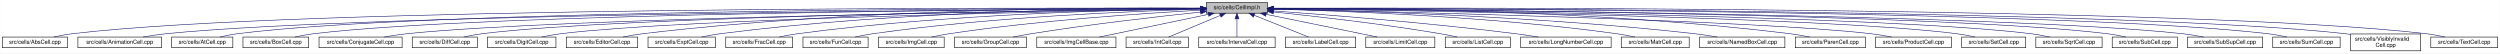
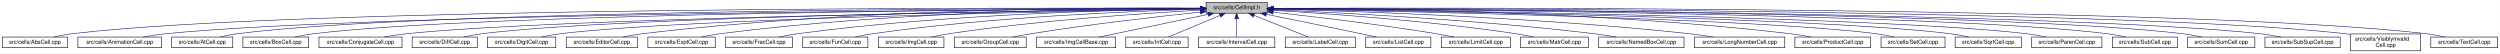
- <svg xmlns="http://www.w3.org/2000/svg" xmlns:xlink="http://www.w3.org/1999/xlink" width="4453pt" height="95pt" viewBox="0.00 0.00 4452.50 95.00">
+ <svg xmlns="http://www.w3.org/2000/svg" xmlns:xlink="http://www.w3.org/1999/xlink" width="4454pt" height="95pt" viewBox="0.00 0.00 4453.50 95.00">
  <g id="graph0" class="graph" transform="scale(1 1) rotate(0) translate(4 91)">
-     <polygon fill="white" stroke="transparent" points="-4,4 -4,-91 4448.5,-91 4448.5,4 -4,4" />
+     <polygon fill="white" stroke="transparent" points="-4,4 -4,-91 4449.5,-91 4449.5,4 -4,4" />
    <g id="node1" class="node">
      <g id="a_node1">
        <a xlink:title="Macros and types used only by cell implementations, not by cell users.">
          <polygon fill="#bfbfbf" stroke="black" points="2144.5,-67.5 2144.5,-86.5 2253.5,-86.5 2253.5,-67.5 2144.5,-67.5" />
          <text text-anchor="middle" x="2199" y="-74.5" font-family="Helvetica,sans-Serif" font-size="10.00">src/cells/CellImpl.h</text>
        </a>
      </g>
    </g>
    <g id="node2" class="node">
      <g id="a_node2">
        <a xlink:href="AbsCell_8cpp.html" target="_top" xlink:title="This file defines the class AbsCell.">
          <polygon fill="white" stroke="black" points="0,-6 0,-25 116,-25 116,-6 0,-6" />
          <text text-anchor="middle" x="58" y="-13" font-family="Helvetica,sans-Serif" font-size="10.00">src/cells/AbsCell.cpp</text>
        </a>
      </g>
    </g>
    <g id="edge1" class="edge">
      <path fill="none" stroke="midnightblue" d="M2134.12,-76.26C1828.21,-77.25 527.95,-78.53 125,-31 114.01,-29.7 102.16,-27.44 91.53,-25.07" />
      <polygon fill="midnightblue" stroke="midnightblue" points="2134.17,-79.76 2144.16,-76.23 2134.15,-72.76 2134.17,-79.76" />
    </g>
    <g id="node3" class="node">
      <g id="a_node3">
        <a xlink:href="AnimationCell_8cpp.html" target="_top" xlink:title="This file defines the class AnimationCell.">
          <polygon fill="white" stroke="black" points="134.5,-6 134.5,-25 283.5,-25 283.5,-6 134.5,-6" />
          <text text-anchor="middle" x="209" y="-13" font-family="Helvetica,sans-Serif" font-size="10.00">src/cells/AnimationCell.cpp</text>
        </a>
      </g>
    </g>
    <g id="edge2" class="edge">
      <path fill="none" stroke="midnightblue" d="M2133.81,-75.77C1842.83,-74.54 660.89,-67.37 292,-31 278.46,-29.67 263.81,-27.39 250.63,-25.03" />
      <polygon fill="midnightblue" stroke="midnightblue" points="2134.17,-79.27 2144.19,-75.81 2134.2,-72.27 2134.17,-79.27" />
    </g>
    <g id="node4" class="node">
      <g id="a_node4">
        <a xlink:href="AtCell_8cpp.html" target="_top" xlink:title="This file defines the class AtCell.">
          <polygon fill="white" stroke="black" points="301.5,-6 301.5,-25 410.5,-25 410.5,-6 301.5,-6" />
          <text text-anchor="middle" x="356" y="-13" font-family="Helvetica,sans-Serif" font-size="10.00">src/cells/AtCell.cpp</text>
        </a>
      </g>
    </g>
    <g id="edge3" class="edge">
      <path fill="none" stroke="midnightblue" d="M2134.04,-76.11C1855.48,-76.29 760.59,-74.18 419,-31 408.64,-29.69 397.5,-27.42 387.5,-25.06" />
      <polygon fill="midnightblue" stroke="midnightblue" points="2134.38,-79.6 2144.38,-76.1 2134.38,-72.6 2134.38,-79.6" />
    </g>
    <g id="node5" class="node">
      <g id="a_node5">
        <a xlink:href="BoxCell_8cpp.html" target="_top" xlink:title="This file defines the class BoxCell.">
          <polygon fill="white" stroke="black" points="428.5,-6 428.5,-25 545.5,-25 545.5,-6 428.5,-6" />
          <text text-anchor="middle" x="487" y="-13" font-family="Helvetica,sans-Serif" font-size="10.00">src/cells/BoxCell.cpp</text>
        </a>
      </g>
    </g>
    <g id="edge4" class="edge">
      <path fill="none" stroke="midnightblue" d="M2134.28,-75.81C1869.63,-74.78 868.87,-68.44 555,-31 543.85,-29.67 531.83,-27.39 521.04,-25.03" />
      <polygon fill="midnightblue" stroke="midnightblue" points="2134.48,-79.31 2144.49,-75.85 2134.51,-72.31 2134.48,-79.31" />
    </g>
    <g id="node6" class="node">
      <g id="a_node6">
        <a xlink:href="ConjugateCell_8cpp.html" target="_top" xlink:title="This file defines the class ConjugateCell.">
          <polygon fill="white" stroke="black" points="564,-6 564,-25 712,-25 712,-6 564,-6" />
          <text text-anchor="middle" x="638" y="-13" font-family="Helvetica,sans-Serif" font-size="10.00">src/cells/ConjugateCell.cpp</text>
        </a>
      </g>
    </g>
    <g id="edge5" class="edge">
      <path fill="none" stroke="midnightblue" d="M2134.02,-75.25C1886.3,-72.22 1001.1,-59.58 721,-31 707.61,-29.63 693.13,-27.38 680.06,-25.05" />
      <polygon fill="midnightblue" stroke="midnightblue" points="2134.25,-78.76 2144.29,-75.38 2134.33,-71.76 2134.25,-78.76" />
    </g>
    <g id="node7" class="node">
      <g id="a_node7">
        <a xlink:href="DiffCell_8cpp.html" target="_top" xlink:title="This file defines the class DiffCell.">
          <polygon fill="white" stroke="black" points="730,-6 730,-25 846,-25 846,-6 730,-6" />
          <text text-anchor="middle" x="788" y="-13" font-family="Helvetica,sans-Serif" font-size="10.00">src/cells/DiffCell.cpp</text>
        </a>
      </g>
    </g>
    <g id="edge6" class="edge">
      <path fill="none" stroke="midnightblue" d="M2134.15,-75.37C1901.17,-72.88 1107,-62.23 855,-31 844.13,-29.65 832.42,-27.4 821.88,-25.07" />
      <polygon fill="midnightblue" stroke="midnightblue" points="2134.45,-78.88 2144.49,-75.48 2134.53,-71.88 2134.45,-78.88" />
    </g>
    <g id="node8" class="node">
      <g id="a_node8">
        <a xlink:href="DigitCell_8cpp.html" target="_top" xlink:title="This file defines the class DigitCell.">
          <polygon fill="white" stroke="black" points="864,-6 864,-25 986,-25 986,-6 864,-6" />
          <text text-anchor="middle" x="925" y="-13" font-family="Helvetica,sans-Serif" font-size="10.00">src/cells/DigitCell.cpp</text>
        </a>
      </g>
    </g>
    <g id="edge7" class="edge">
      <path fill="none" stroke="midnightblue" d="M2134.1,-75C1917.19,-71.45 1218.46,-58.13 995,-31 983.67,-29.62 971.44,-27.36 960.42,-25.03" />
      <polygon fill="midnightblue" stroke="midnightblue" points="2134.31,-78.51 2144.37,-75.17 2134.43,-71.51 2134.31,-78.51" />
    </g>
    <g id="node9" class="node">
      <g id="a_node9">
        <a xlink:href="EditorCell_8cpp.html" target="_top" xlink:title="This file defines the class EditorCell.">
          <polygon fill="white" stroke="black" points="1004.5,-6 1004.5,-25 1131.5,-25 1131.5,-6 1004.5,-6" />
          <text text-anchor="middle" x="1068" y="-13" font-family="Helvetica,sans-Serif" font-size="10.00">src/cells/EditorCell.cpp</text>
        </a>
      </g>
    </g>
    <g id="edge8" class="edge">
      <path fill="none" stroke="midnightblue" d="M2134.21,-76.69C1968.36,-77.73 1515.13,-75.84 1141,-31 1129.33,-29.6 1116.73,-27.36 1105.34,-25.06" />
      <polygon fill="midnightblue" stroke="midnightblue" points="2134.28,-80.19 2144.25,-76.63 2134.23,-73.19 2134.28,-80.19" />
    </g>
    <g id="node10" class="node">
      <g id="a_node10">
        <a xlink:href="ExptCell_8cpp.html" target="_top" xlink:title="This file defines the class ExptCell.">
          <polygon fill="white" stroke="black" points="1150,-6 1150,-25 1270,-25 1270,-6 1150,-6" />
          <text text-anchor="middle" x="1210" y="-13" font-family="Helvetica,sans-Serif" font-size="10.00">src/cells/ExptCell.cpp</text>
        </a>
      </g>
    </g>
    <g id="edge9" class="edge">
      <path fill="none" stroke="midnightblue" d="M2134.29,-76.34C1983.63,-76.38 1598,-72.06 1279,-31 1267.95,-29.58 1256.04,-27.33 1245.27,-25.03" />
      <polygon fill="midnightblue" stroke="midnightblue" points="2134.3,-79.84 2144.29,-76.33 2134.29,-72.84 2134.3,-79.84" />
    </g>
    <g id="node11" class="node">
      <g id="a_node11">
        <a xlink:href="FracCell_8cpp.html" target="_top" xlink:title="This file defines the class FracCell.">
          <polygon fill="white" stroke="black" points="1288.5,-6 1288.5,-25 1407.5,-25 1407.5,-6 1288.5,-6" />
          <text text-anchor="middle" x="1348" y="-13" font-family="Helvetica,sans-Serif" font-size="10.00">src/cells/FracCell.cpp</text>
        </a>
      </g>
    </g>
    <g id="edge10" class="edge">
      <path fill="none" stroke="midnightblue" d="M2134.09,-75.54C1999.7,-73.87 1681.4,-66.19 1417,-31 1406.08,-29.55 1394.31,-27.32 1383.64,-25.05" />
      <polygon fill="midnightblue" stroke="midnightblue" points="2134.18,-79.04 2144.22,-75.66 2134.26,-72.04 2134.18,-79.04" />
    </g>
    <g id="node12" class="node">
      <g id="a_node12">
        <a xlink:href="FunCell_8cpp.html" target="_top" xlink:title="This file defines the class FunCell.">
          <polygon fill="white" stroke="black" points="1426,-6 1426,-25 1542,-25 1542,-6 1426,-6" />
          <text text-anchor="middle" x="1484" y="-13" font-family="Helvetica,sans-Serif" font-size="10.00">src/cells/FunCell.cpp</text>
        </a>
      </g>
    </g>
    <g id="edge11" class="edge">
      <path fill="none" stroke="midnightblue" d="M2133.87,-74.57C2016.72,-71.32 1762.88,-61.12 1551,-31 1540.51,-29.51 1529.22,-27.3 1518.95,-25.06" />
      <polygon fill="midnightblue" stroke="midnightblue" points="2134.01,-78.08 2144.1,-74.85 2134.2,-71.08 2134.01,-78.08" />
    </g>
    <g id="node13" class="node">
      <g id="a_node13">
        <a xlink:href="ImgCell_8cpp.html" target="_top" xlink:title="This file defines the class ImgCell.">
          <polygon fill="white" stroke="black" points="1560.5,-6 1560.5,-25 1677.5,-25 1677.5,-6 1560.5,-6" />
          <text text-anchor="middle" x="1619" y="-13" font-family="Helvetica,sans-Serif" font-size="10.00">src/cells/ImgCell.cpp</text>
        </a>
      </g>
    </g>
    <g id="edge12" class="edge">
      <path fill="none" stroke="midnightblue" d="M2134.19,-72.85C2036.72,-67.54 1846.8,-54.97 1687,-31 1676.5,-29.42 1665.18,-27.22 1654.85,-25" />
      <polygon fill="midnightblue" stroke="midnightblue" points="2134.01,-76.35 2144.18,-73.39 2134.38,-69.36 2134.01,-76.35" />
    </g>
    <g id="node14" class="node">
      <g id="a_node14">
        <a xlink:href="GroupCell_8cpp.html" target="_top" xlink:title="This file defines the class GroupCell.">
          <polygon fill="white" stroke="black" points="1696,-6 1696,-25 1824,-25 1824,-6 1696,-6" />
          <text text-anchor="middle" x="1760" y="-13" font-family="Helvetica,sans-Serif" font-size="10.00">src/cells/GroupCell.cpp</text>
        </a>
      </g>
    </g>
    <g id="edge13" class="edge">
      <path fill="none" stroke="midnightblue" d="M2134.25,-69.5C2060.94,-61.8 1938.05,-47.87 1833,-31 1822.28,-29.28 1810.74,-27.13 1800.07,-25.01" />
      <polygon fill="midnightblue" stroke="midnightblue" points="2133.95,-72.99 2144.26,-70.54 2134.67,-66.02 2133.95,-72.99" />
    </g>
    <g id="node15" class="node">
      <g id="a_node15">
        <a xlink:href="ImgCellBase_8cpp.html" target="_top" xlink:title="This file defines the class ImgCellBase.">
          <polygon fill="white" stroke="black" points="1842.5,-6 1842.5,-25 1983.5,-25 1983.5,-6 1842.5,-6" />
          <text text-anchor="middle" x="1913" y="-13" font-family="Helvetica,sans-Serif" font-size="10.00">src/cells/ImgCellBase.cpp</text>
        </a>
      </g>
    </g>
    <g id="edge14" class="edge">
      <path fill="none" stroke="midnightblue" d="M2148.06,-65.4C2092.61,-53.87 2005.05,-35.65 1953.9,-25.01" />
      <polygon fill="midnightblue" stroke="midnightblue" points="2147.52,-68.86 2158.02,-67.48 2148.95,-62.01 2147.52,-68.86" />
    </g>
    <g id="node16" class="node">
      <g id="a_node16">
        <a xlink:href="IntCell_8cpp.html" target="_top" xlink:title="This file defines the class IntCell.">
          <polygon fill="white" stroke="black" points="2001.5,-6 2001.5,-25 2112.5,-25 2112.5,-6 2001.5,-6" />
          <text text-anchor="middle" x="2057" y="-13" font-family="Helvetica,sans-Serif" font-size="10.00">src/cells/IntCell.cpp</text>
        </a>
      </g>
    </g>
    <g id="edge15" class="edge">
      <path fill="none" stroke="midnightblue" d="M2169.12,-63.48C2141.54,-51.92 2101.33,-35.08 2077.31,-25.01" />
      <polygon fill="midnightblue" stroke="midnightblue" points="2168.08,-66.84 2178.65,-67.48 2170.78,-60.38 2168.08,-66.84" />
    </g>
    <g id="node17" class="node">
      <g id="a_node17">
        <a xlink:href="IntervalCell_8cpp.html" target="_top" xlink:title="This file defines the class IntervalCell.">
          <polygon fill="white" stroke="black" points="2131,-6 2131,-25 2267,-25 2267,-6 2131,-6" />
          <text text-anchor="middle" x="2199" y="-13" font-family="Helvetica,sans-Serif" font-size="10.00">src/cells/IntervalCell.cpp</text>
        </a>
      </g>
    </g>
    <g id="edge16" class="edge">
      <path fill="none" stroke="midnightblue" d="M2199,-57.32C2199,-46.5 2199,-33.4 2199,-25.01" />
      <polygon fill="midnightblue" stroke="midnightblue" points="2195.5,-57.48 2199,-67.48 2202.5,-57.48 2195.5,-57.48" />
    </g>
    <g id="node18" class="node">
      <g id="a_node18">
        <a xlink:href="LabelCell_8cpp.html" target="_top" xlink:title="This file defines the class LabelCell.">
          <polygon fill="white" stroke="black" points="2285.5,-6 2285.5,-25 2410.5,-25 2410.5,-6 2285.5,-6" />
          <text text-anchor="middle" x="2348" y="-13" font-family="Helvetica,sans-Serif" font-size="10.00">src/cells/LabelCell.cpp</text>
        </a>
      </g>
    </g>
    <g id="edge17" class="edge">
      <path fill="none" stroke="midnightblue" d="M2229.97,-63.63C2258.92,-52.07 2301.37,-35.12 2326.69,-25.01" />
      <polygon fill="midnightblue" stroke="midnightblue" points="2228.34,-60.52 2220.35,-67.48 2230.93,-67.02 2228.34,-60.52" />
    </g>
    <g id="node19" class="node">
      <g id="a_node19">
-         <a xlink:href="LimitCell_8cpp.html" target="_top" xlink:title="This file defines the class LimitCell.">
-           <polygon fill="white" stroke="black" points="2428.5,-6 2428.5,-25 2551.5,-25 2551.5,-6 2428.5,-6" />
-           <text text-anchor="middle" x="2490" y="-13" font-family="Helvetica,sans-Serif" font-size="10.00">src/cells/LimitCell.cpp</text>
+         <a xlink:href="ListCell_8cpp.html" target="_top" xlink:title="This file defines the class ListCell.">
+           <polygon fill="white" stroke="black" points="2429,-6 2429,-25 2545,-25 2545,-6 2429,-6" />
+           <text text-anchor="middle" x="2487" y="-13" font-family="Helvetica,sans-Serif" font-size="10.00">src/cells/ListCell.cpp</text>
        </a>
      </g>
    </g>
    <g id="edge18" class="edge">
-       <path fill="none" stroke="midnightblue" d="M2251.02,-65.46C2295.82,-56.37 2362.18,-42.88 2420,-31 2429.36,-29.08 2439.42,-27 2448.92,-25.03" />
-       <polygon fill="midnightblue" stroke="midnightblue" points="2250.07,-62.08 2240.96,-67.5 2251.46,-68.94 2250.07,-62.08" />
+       <path fill="none" stroke="midnightblue" d="M2251.88,-65.42C2296.68,-56.42 2362.59,-43.06 2420,-31 2429.08,-29.09 2438.85,-27 2448.05,-25.01" />
+       <polygon fill="midnightblue" stroke="midnightblue" points="2250.93,-62.04 2241.81,-67.44 2252.31,-68.91 2250.93,-62.04" />
    </g>
    <g id="node20" class="node">
      <g id="a_node20">
-         <a xlink:href="ListCell_8cpp.html" target="_top" xlink:title="This file defines the class ListCell.">
-           <polygon fill="white" stroke="black" points="2570,-6 2570,-25 2686,-25 2686,-6 2570,-6" />
-           <text text-anchor="middle" x="2628" y="-13" font-family="Helvetica,sans-Serif" font-size="10.00">src/cells/ListCell.cpp</text>
+         <a xlink:href="LimitCell_8cpp.html" target="_top" xlink:title="This file defines the class LimitCell.">
+           <polygon fill="white" stroke="black" points="2563.5,-6 2563.5,-25 2686.5,-25 2686.5,-6 2563.5,-6" />
+           <text text-anchor="middle" x="2625" y="-13" font-family="Helvetica,sans-Serif" font-size="10.00">src/cells/LimitCell.cpp</text>
        </a>
      </g>
    </g>
    <g id="edge19" class="edge">
-       <path fill="none" stroke="midnightblue" d="M2264.17,-69.67C2336.84,-62.21 2457.75,-48.55 2561,-31 2570.86,-29.32 2581.46,-27.19 2591.25,-25.07" />
-       <polygon fill="midnightblue" stroke="midnightblue" points="2263.4,-66.23 2253.8,-70.73 2264.11,-73.2 2263.4,-66.23" />
+       <path fill="none" stroke="midnightblue" d="M2263.79,-69.27C2335.12,-61.52 2453.08,-47.68 2554,-31 2564.43,-29.28 2575.65,-27.12 2586.04,-25.01" />
+       <polygon fill="midnightblue" stroke="midnightblue" points="2263.18,-65.82 2253.62,-70.37 2263.93,-72.78 2263.18,-65.82" />
    </g>
    <g id="node21" class="node">
      <g id="a_node21">
-         <a xlink:href="LongNumberCell_8cpp.html" target="_top" xlink:title="This file defines the class LongNumberCell.">
-           <polygon fill="white" stroke="black" points="2704.5,-6 2704.5,-25 2865.5,-25 2865.5,-6 2704.5,-6" />
-           <text text-anchor="middle" x="2785" y="-13" font-family="Helvetica,sans-Serif" font-size="10.00">src/cells/LongNumberCell.cpp</text>
+         <a xlink:href="MatrCell_8cpp.html" target="_top" xlink:title="This file defines the class MatrCell.">
+           <polygon fill="white" stroke="black" points="2704.5,-6 2704.5,-25 2825.5,-25 2825.5,-6 2704.5,-6" />
+           <text text-anchor="middle" x="2765" y="-13" font-family="Helvetica,sans-Serif" font-size="10.00">src/cells/MatrCell.cpp</text>
        </a>
      </g>
    </g>
    <g id="edge20" class="edge">
-       <path fill="none" stroke="midnightblue" d="M2263.83,-71.56C2358.7,-64.73 2540.84,-50.39 2695,-31 2708.35,-29.32 2722.75,-27.16 2736.04,-25.02" />
-       <polygon fill="midnightblue" stroke="midnightblue" points="2263.54,-68.07 2253.81,-72.27 2264.04,-75.05 2263.54,-68.07" />
+       <path fill="none" stroke="midnightblue" d="M2263.71,-72.56C2358.83,-66.96 2541.82,-54.1 2696,-31 2706.53,-29.42 2717.87,-27.24 2728.26,-25.05" />
+       <polygon fill="midnightblue" stroke="midnightblue" points="2263.45,-69.07 2253.67,-73.14 2263.86,-76.06 2263.45,-69.07" />
    </g>
    <g id="node22" class="node">
      <g id="a_node22">
-         <a xlink:href="MatrCell_8cpp.html" target="_top" xlink:title="This file defines the class MatrCell.">
-           <polygon fill="white" stroke="black" points="2883.5,-6 2883.5,-25 3004.5,-25 3004.5,-6 2883.5,-6" />
-           <text text-anchor="middle" x="2944" y="-13" font-family="Helvetica,sans-Serif" font-size="10.00">src/cells/MatrCell.cpp</text>
+         <a xlink:href="NamedBoxCell_8cpp.html" target="_top" xlink:title="This file defines the class NamedBoxCell.">
+           <polygon fill="white" stroke="black" points="2844,-6 2844,-25 2996,-25 2996,-6 2844,-6" />
+           <text text-anchor="middle" x="2920" y="-13" font-family="Helvetica,sans-Serif" font-size="10.00">src/cells/NamedBoxCell.cpp</text>
        </a>
      </g>
    </g>
    <g id="edge21" class="edge">
-       <path fill="none" stroke="midnightblue" d="M2263.77,-74.72C2384.51,-71.65 2651.95,-61.7 2875,-31 2885.79,-29.51 2897.42,-27.31 2908,-25.06" />
-       <polygon fill="midnightblue" stroke="midnightblue" points="2263.5,-71.22 2253.59,-74.97 2263.67,-78.22 2263.5,-71.22" />
+       <path fill="none" stroke="midnightblue" d="M2263.68,-73.53C2378.87,-68.65 2626.97,-56.04 2835,-31 2848.08,-29.43 2862.21,-27.22 2875.12,-25" />
+       <polygon fill="midnightblue" stroke="midnightblue" points="2263.47,-70.03 2253.62,-73.95 2263.76,-77.03 2263.47,-70.03" />
    </g>
    <g id="node23" class="node">
      <g id="a_node23">
-         <a xlink:href="NamedBoxCell_8cpp.html" target="_top" xlink:title="This file defines the class NamedBoxCell.">
-           <polygon fill="white" stroke="black" points="3023,-6 3023,-25 3175,-25 3175,-6 3023,-6" />
-           <text text-anchor="middle" x="3099" y="-13" font-family="Helvetica,sans-Serif" font-size="10.00">src/cells/NamedBoxCell.cpp</text>
+         <a xlink:href="LongNumberCell_8cpp.html" target="_top" xlink:title="This file defines the class LongNumberCell.">
+           <polygon fill="white" stroke="black" points="3014.5,-6 3014.5,-25 3175.5,-25 3175.5,-6 3014.5,-6" />
+           <text text-anchor="middle" x="3095" y="-13" font-family="Helvetica,sans-Serif" font-size="10.00">src/cells/LongNumberCell.cpp</text>
        </a>
      </g>
    </g>
    <g id="edge22" class="edge">
-       <path fill="none" stroke="midnightblue" d="M2263.95,-74.92C2402.29,-72.07 2736.08,-62.27 3014,-31 3027.24,-29.51 3041.55,-27.3 3054.58,-25.06" />
-       <polygon fill="midnightblue" stroke="midnightblue" points="2263.47,-71.43 2253.54,-75.13 2263.61,-78.43 2263.47,-71.43" />
+       <path fill="none" stroke="midnightblue" d="M2264.23,-74.66C2401.61,-71.32 2730.69,-60.67 3005,-31 3019,-29.49 3034.15,-27.27 3047.95,-25.03" />
+       <polygon fill="midnightblue" stroke="midnightblue" points="2263.8,-71.17 2253.89,-74.9 2263.97,-78.16 2263.8,-71.17" />
    </g>
    <g id="node24" class="node">
      <g id="a_node24">
-         <a xlink:href="ParenCell_8cpp.html" target="_top" xlink:title="This file defines the class ParenCell.">
-           <polygon fill="white" stroke="black" points="3193.5,-6 3193.5,-25 3318.5,-25 3318.5,-6 3193.5,-6" />
-           <text text-anchor="middle" x="3256" y="-13" font-family="Helvetica,sans-Serif" font-size="10.00">src/cells/ParenCell.cpp</text>
+         <a xlink:href="ProductCell_8cpp.html" target="_top" xlink:title="This file defines the class ProductCell.">
+           <polygon fill="white" stroke="black" points="3193.5,-6 3193.5,-25 3328.5,-25 3328.5,-6 3193.5,-6" />
+           <text text-anchor="middle" x="3261" y="-13" font-family="Helvetica,sans-Serif" font-size="10.00">src/cells/ProductCell.cpp</text>
        </a>
      </g>
    </g>
    <g id="edge23" class="edge">
-       <path fill="none" stroke="midnightblue" d="M2263.73,-76.46C2421.64,-76.84 2839.01,-73.37 3184,-31 3195.52,-29.59 3207.94,-27.34 3219.18,-25.04" />
-       <polygon fill="midnightblue" stroke="midnightblue" points="2263.71,-72.96 2253.7,-76.43 2263.69,-79.96 2263.71,-72.96" />
+       <path fill="none" stroke="midnightblue" d="M2263.76,-76.24C2421.78,-76.12 2839.45,-71.64 3185,-31 3197.14,-29.57 3210.25,-27.33 3222.11,-25.03" />
+       <polygon fill="midnightblue" stroke="midnightblue" points="2263.74,-72.74 2253.74,-76.24 2263.74,-79.74 2263.74,-72.74" />
    </g>
    <g id="node25" class="node">
      <g id="a_node25">
-         <a xlink:href="ProductCell_8cpp.html" target="_top" xlink:title="This file defines the class ProductCell.">
-           <polygon fill="white" stroke="black" points="3336.5,-6 3336.5,-25 3471.5,-25 3471.5,-6 3336.5,-6" />
-           <text text-anchor="middle" x="3404" y="-13" font-family="Helvetica,sans-Serif" font-size="10.00">src/cells/ProductCell.cpp</text>
+         <a xlink:href="SetCell_8cpp.html" target="_top" xlink:title="This file defines the class SetCell.">
+           <polygon fill="white" stroke="black" points="3347,-6 3347,-25 3461,-25 3461,-6 3347,-6" />
+           <text text-anchor="middle" x="3404" y="-13" font-family="Helvetica,sans-Serif" font-size="10.00">src/cells/SetCell.cpp</text>
        </a>
      </g>
    </g>
    <g id="edge24" class="edge">
-       <path fill="none" stroke="midnightblue" d="M2263.68,-74.69C2471.31,-70.28 3119.58,-54.9 3328,-31 3340.14,-29.61 3353.26,-27.37 3365.12,-25.07" />
-       <polygon fill="midnightblue" stroke="midnightblue" points="2263.47,-71.19 2253.54,-74.9 2263.62,-78.19 2263.47,-71.19" />
+       <path fill="none" stroke="midnightblue" d="M2263.92,-74.94C2473.09,-71.31 3127.97,-58.01 3338,-31 3348.7,-29.62 3360.24,-27.36 3370.63,-25.03" />
+       <polygon fill="midnightblue" stroke="midnightblue" points="2263.65,-71.45 2253.71,-75.12 2263.77,-78.45 2263.65,-71.45" />
    </g>
    <g id="node26" class="node">
      <g id="a_node26">
-         <a xlink:href="SetCell_8cpp.html" target="_top" xlink:title="This file defines the class SetCell.">
-           <polygon fill="white" stroke="black" points="3490,-6 3490,-25 3604,-25 3604,-6 3490,-6" />
-           <text text-anchor="middle" x="3547" y="-13" font-family="Helvetica,sans-Serif" font-size="10.00">src/cells/SetCell.cpp</text>
+         <a xlink:href="SqrtCell_8cpp.html" target="_top" xlink:title="This file defines the class SqrtCell.">
+           <polygon fill="white" stroke="black" points="3479,-6 3479,-25 3597,-25 3597,-6 3479,-6" />
+           <text text-anchor="middle" x="3538" y="-13" font-family="Helvetica,sans-Serif" font-size="10.00">src/cells/SqrtCell.cpp</text>
        </a>
      </g>
    </g>
    <g id="edge25" class="edge">
-       <path fill="none" stroke="midnightblue" d="M2263.53,-75.28C2489.11,-72.53 3241.63,-61.24 3481,-31 3491.71,-29.65 3503.24,-27.39 3513.63,-25.06" />
-       <polygon fill="midnightblue" stroke="midnightblue" points="2263.46,-71.78 2253.51,-75.4 2263.55,-78.78 2263.46,-71.78" />
+       <path fill="none" stroke="midnightblue" d="M2264.07,-75.2C2489.02,-72.19 3232.99,-60.24 3470,-31 3481.02,-29.64 3492.9,-27.39 3503.6,-25.05" />
+       <polygon fill="midnightblue" stroke="midnightblue" points="2263.71,-71.7 2253.75,-75.34 2263.8,-78.7 2263.71,-71.7" />
    </g>
    <g id="node27" class="node">
      <g id="a_node27">
-         <a xlink:href="SqrtCell_8cpp.html" target="_top" xlink:title="This file defines the class SqrtCell.">
-           <polygon fill="white" stroke="black" points="3622,-6 3622,-25 3740,-25 3740,-6 3622,-6" />
-           <text text-anchor="middle" x="3681" y="-13" font-family="Helvetica,sans-Serif" font-size="10.00">src/cells/SqrtCell.cpp</text>
+         <a xlink:href="ParenCell_8cpp.html" target="_top" xlink:title="This file defines the class ParenCell.">
+           <polygon fill="white" stroke="black" points="3615.5,-6 3615.5,-25 3740.5,-25 3740.5,-6 3615.5,-6" />
+           <text text-anchor="middle" x="3678" y="-13" font-family="Helvetica,sans-Serif" font-size="10.00">src/cells/ParenCell.cpp</text>
        </a>
      </g>
    </g>
    <g id="edge26" class="edge">
-       <path fill="none" stroke="midnightblue" d="M2263.98,-75.47C2504.87,-73.27 3346.63,-63.38 3613,-31 3624.14,-29.65 3636.17,-27.36 3646.96,-25" />
-       <polygon fill="midnightblue" stroke="midnightblue" points="2263.61,-71.97 2253.64,-75.56 2263.67,-78.97 2263.61,-71.97" />
+       <path fill="none" stroke="midnightblue" d="M2264.05,-75.36C2504.24,-72.77 3340.92,-61.71 3606,-31 3617.65,-29.65 3630.23,-27.4 3641.56,-25.07" />
+       <polygon fill="midnightblue" stroke="midnightblue" points="2263.7,-71.86 2253.74,-75.47 2263.78,-78.86 2263.7,-71.86" />
    </g>
    <g id="node28" class="node">
      <g id="a_node28">
        <a xlink:href="SubCell_8cpp.html" target="_top" xlink:title="This file defines the class SubCell.">
-           <polygon fill="white" stroke="black" points="3758,-6 3758,-25 3874,-25 3874,-6 3758,-6" />
-           <text text-anchor="middle" x="3816" y="-13" font-family="Helvetica,sans-Serif" font-size="10.00">src/cells/SubCell.cpp</text>
+           <polygon fill="white" stroke="black" points="3759,-6 3759,-25 3875,-25 3875,-6 3759,-6" />
+           <text text-anchor="middle" x="3817" y="-13" font-family="Helvetica,sans-Serif" font-size="10.00">src/cells/SubCell.cpp</text>
        </a>
      </g>
    </g>
    <g id="edge27" class="edge">
-       <path fill="none" stroke="midnightblue" d="M2263.78,-75.71C2518.88,-74.32 3454.61,-66.82 3749,-31 3759.99,-29.66 3771.83,-27.38 3782.47,-25.02" />
-       <polygon fill="midnightblue" stroke="midnightblue" points="2263.54,-72.21 2253.56,-75.76 2263.58,-79.21 2263.54,-72.21" />
+       <path fill="none" stroke="midnightblue" d="M2263.82,-75.71C2519.09,-74.32 3455.42,-66.84 3750,-31 3760.99,-29.66 3772.83,-27.38 3783.47,-25.02" />
+       <polygon fill="midnightblue" stroke="midnightblue" points="2263.58,-72.21 2253.6,-75.76 2263.62,-79.21 2263.58,-72.21" />
    </g>
    <g id="node29" class="node">
      <g id="a_node29">
-         <a xlink:href="SubSupCell_8cpp.html" target="_top" xlink:title="This file defines the class SubSupCell.">
-           <polygon fill="white" stroke="black" points="3892,-6 3892,-25 4026,-25 4026,-6 3892,-6" />
-           <text text-anchor="middle" x="3959" y="-13" font-family="Helvetica,sans-Serif" font-size="10.00">src/cells/SubSupCell.cpp</text>
+         <a xlink:href="SumCell_8cpp.html" target="_top" xlink:title="This file defines the class SumCell.">
+           <polygon fill="white" stroke="black" points="3893,-6 3893,-25 4013,-25 4013,-6 3893,-6" />
+           <text text-anchor="middle" x="3953" y="-13" font-family="Helvetica,sans-Serif" font-size="10.00">src/cells/SumCell.cpp</text>
        </a>
      </g>
    </g>
    <g id="edge28" class="edge">
-       <path fill="none" stroke="midnightblue" d="M2263.92,-75.67C2532.85,-74.09 3560.55,-65.84 3883,-31 3895.42,-29.66 3908.85,-27.38 3920.91,-25.02" />
-       <polygon fill="midnightblue" stroke="midnightblue" points="2263.53,-72.17 2253.55,-75.73 2263.57,-79.17 2263.53,-72.17" />
+       <path fill="none" stroke="midnightblue" d="M2263.97,-75.83C2533.14,-74.89 3561.7,-68.85 3884,-31 3895.31,-29.67 3907.5,-27.4 3918.45,-25.03" />
+       <polygon fill="midnightblue" stroke="midnightblue" points="2263.58,-72.33 2253.59,-75.87 2263.61,-79.33 2263.58,-72.33" />
    </g>
    <g id="node30" class="node">
      <g id="a_node30">
-         <a xlink:href="SumCell_8cpp.html" target="_top" xlink:title="This file defines the class SumCell.">
-           <polygon fill="white" stroke="black" points="4044,-6 4044,-25 4164,-25 4164,-6 4044,-6" />
-           <text text-anchor="middle" x="4104" y="-13" font-family="Helvetica,sans-Serif" font-size="10.00">src/cells/SumCell.cpp</text>
+         <a xlink:href="SubSupCell_8cpp.html" target="_top" xlink:title="This file defines the class SubSupCell.">
+           <polygon fill="white" stroke="black" points="4031,-6 4031,-25 4165,-25 4165,-6 4031,-6" />
+           <text text-anchor="middle" x="4098" y="-13" font-family="Helvetica,sans-Serif" font-size="10.00">src/cells/SubSupCell.cpp</text>
        </a>
      </g>
    </g>
    <g id="edge29" class="edge">
-       <path fill="none" stroke="midnightblue" d="M2263.66,-76C2547.09,-75.75 3681.29,-72.15 4035,-31 4046.31,-29.68 4058.51,-27.41 4069.46,-25.05" />
-       <polygon fill="midnightblue" stroke="midnightblue" points="2263.54,-72.5 2253.55,-76.01 2263.55,-79.5 2263.54,-72.5" />
+       <path fill="none" stroke="midnightblue" d="M2263.65,-75.83C2545.78,-74.84 3670.63,-68.6 4022,-31 4034.42,-29.67 4047.85,-27.39 4059.91,-25.03" />
+       <polygon fill="midnightblue" stroke="midnightblue" points="2263.57,-72.33 2253.58,-75.86 2263.59,-79.33 2263.57,-72.33" />
    </g>
    <g id="node31" class="node">
      <g id="a_node31">
        <a xlink:href="VisiblyInvalidCell_8cpp.html" target="_top" xlink:title="This file defines the class VisiblyInvalidCell.">
-           <polygon fill="white" stroke="black" points="4182.5,-0.5 4182.5,-30.5 4307.5,-30.5 4307.5,-0.5 4182.5,-0.5" />
-           <text text-anchor="start" x="4190.5" y="-18.5" font-family="Helvetica,sans-Serif" font-size="10.00">src/cells/VisiblyInvalid</text>
-           <text text-anchor="middle" x="4245" y="-7.5" font-family="Helvetica,sans-Serif" font-size="10.00">Cell.cpp</text>
+           <polygon fill="white" stroke="black" points="4183.5,-0.5 4183.5,-30.5 4308.5,-30.5 4308.5,-0.5 4183.5,-0.5" />
+           <text text-anchor="start" x="4191.5" y="-18.5" font-family="Helvetica,sans-Serif" font-size="10.00">src/cells/VisiblyInvalid</text>
+           <text text-anchor="middle" x="4246" y="-7.5" font-family="Helvetica,sans-Serif" font-size="10.00">Cell.cpp</text>
        </a>
      </g>
    </g>
    <g id="edge30" class="edge">
-       <path fill="none" stroke="midnightblue" d="M2264.08,-76.06C2561.19,-76.07 3790.63,-73.53 4173,-31 4176.04,-30.66 4179.15,-30.26 4182.27,-29.81" />
-       <polygon fill="midnightblue" stroke="midnightblue" points="2263.91,-72.56 2253.91,-76.05 2263.91,-79.56 2263.91,-72.56" />
+       <path fill="none" stroke="midnightblue" d="M2264.11,-76.06C2561.37,-76.08 3791.44,-73.55 4174,-31 4177.04,-30.66 4180.15,-30.26 4183.27,-29.81" />
+       <polygon fill="midnightblue" stroke="midnightblue" points="2263.94,-72.56 2253.94,-76.05 2263.94,-79.56 2263.94,-72.56" />
    </g>
    <g id="node32" class="node">
      <g id="a_node32">
        <a xlink:href="TextCell_8cpp.html" target="_top" xlink:title="This file defines the class TextCell.">
-           <polygon fill="white" stroke="black" points="4325.5,-6 4325.5,-25 4444.5,-25 4444.5,-6 4325.5,-6" />
-           <text text-anchor="middle" x="4385" y="-13" font-family="Helvetica,sans-Serif" font-size="10.00">src/cells/TextCell.cpp</text>
+           <polygon fill="white" stroke="black" points="4326.5,-6 4326.5,-25 4445.5,-25 4445.5,-6 4326.5,-6" />
+           <text text-anchor="middle" x="4386" y="-13" font-family="Helvetica,sans-Serif" font-size="10.00">src/cells/TextCell.cpp</text>
        </a>
      </g>
    </g>
    <g id="edge31" class="edge">
-       <path fill="none" stroke="midnightblue" d="M2263.72,-76.27C2573.26,-77.32 3904.75,-78.9 4317,-31 4328.15,-29.7 4340.17,-27.44 4350.96,-25.07" />
-       <polygon fill="midnightblue" stroke="midnightblue" points="2263.58,-72.77 2253.57,-76.24 2263.56,-79.77 2263.58,-72.77" />
+       <path fill="none" stroke="midnightblue" d="M2263.75,-76.27C2573.44,-77.32 3905.55,-78.92 4318,-31 4329.15,-29.7 4341.17,-27.44 4351.96,-25.07" />
+       <polygon fill="midnightblue" stroke="midnightblue" points="2263.61,-72.77 2253.59,-76.24 2263.58,-79.77 2263.61,-72.77" />
    </g>
  </g>
</svg>
